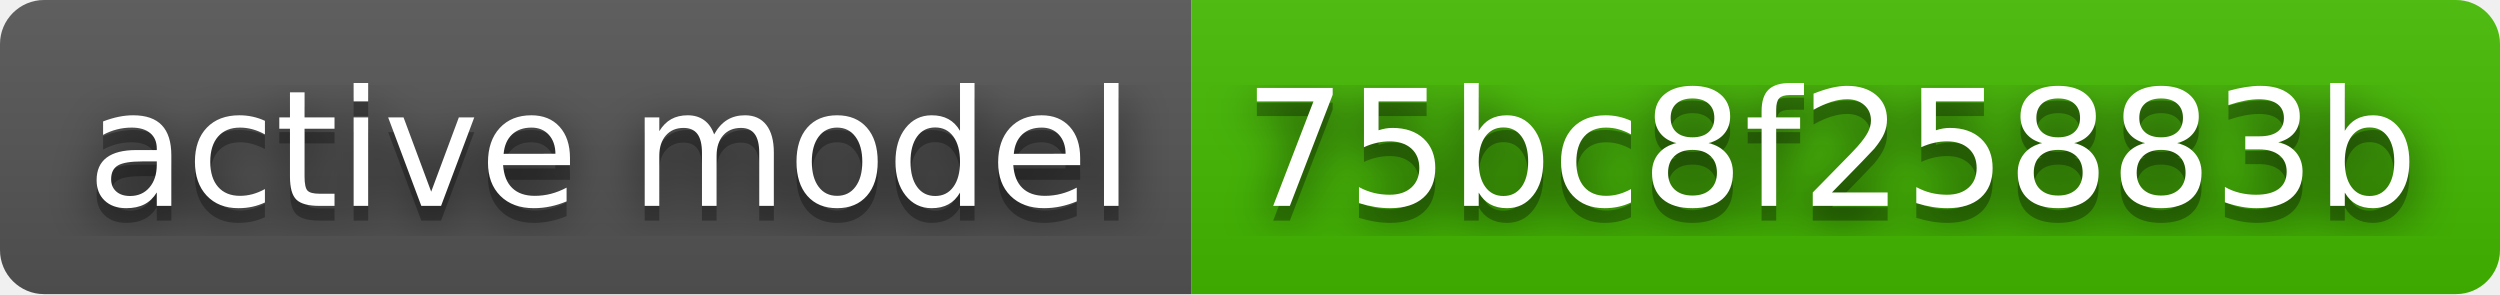
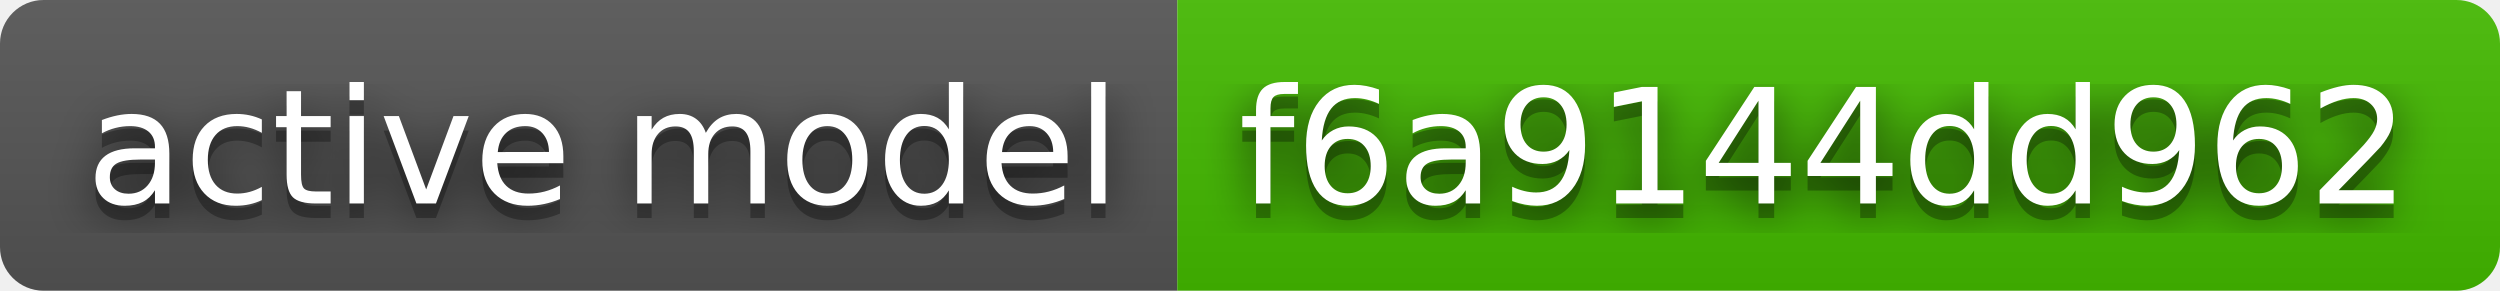
- <svg xmlns="http://www.w3.org/2000/svg" width="170" height="20" role="img" aria-label="active model: 75bc8f25883b">
+ <svg xmlns="http://www.w3.org/2000/svg" width="172" height="20" role="img" aria-label="active model: f6a9144dd962">
  <filter id="blur">
    <feGaussianBlur stdDeviation="16" />
  </filter>
  <linearGradient id="s" x2="0" y2="100%">
    <stop offset="0" stop-color="#bbb" stop-opacity=".1" />
    <stop offset="1" stop-opacity=".1" />
  </linearGradient>
  <clipPath id="r">
-     <rect width="170" height="20" rx="3" />
+     <rect width="172" height="20" rx="3" />
  </clipPath>
  <g clip-path="url(#r)">
    <rect width="81" height="20" fill="#555" />
-     <rect x="81" width="89" height="20" fill="#4b0" />
-     <rect width="170" height="20" fill="url(#s)" />
+     <rect x="81" width="91" height="20" fill="#4b0" />
+     <rect width="172" height="20" fill="url(#s)" />
  </g>
  <g fill="#fff" text-anchor="middle" font-family="Verdana,Geneva,DejaVu Sans,sans-serif" text-rendering="geometricPrecision" font-size="110">
    <g transform="scale(.1)">
      <g aria-hidden="true" fill="#010101">
        <text x="415" y="150" fill-opacity=".8" filter="url(#blur)" textLength="710">active model</text>
        <text x="415" y="150" fill-opacity=".3" textLength="710">active model</text>
      </g>
      <text x="415" y="140" textLength="710">active model</text>
    </g>
    <g transform="scale(.1)">
      <g aria-hidden="true" fill="#010101">
-         <text x="1245" y="150" fill-opacity=".8" filter="url(#blur)" textLength="790">75bc8f25883b</text>
-         <text x="1245" y="150" fill-opacity=".3" textLength="790">75bc8f25883b</text>
+         <text x="1255" y="150" fill-opacity=".8" filter="url(#blur)" textLength="810">f6a9144dd962</text>
+         <text x="1255" y="150" fill-opacity=".3" textLength="810">f6a9144dd962</text>
      </g>
-       <text x="1245" y="140" textLength="790">75bc8f25883b</text>
+       <text x="1255" y="140" textLength="810">f6a9144dd962</text>
    </g>
  </g>
</svg>
